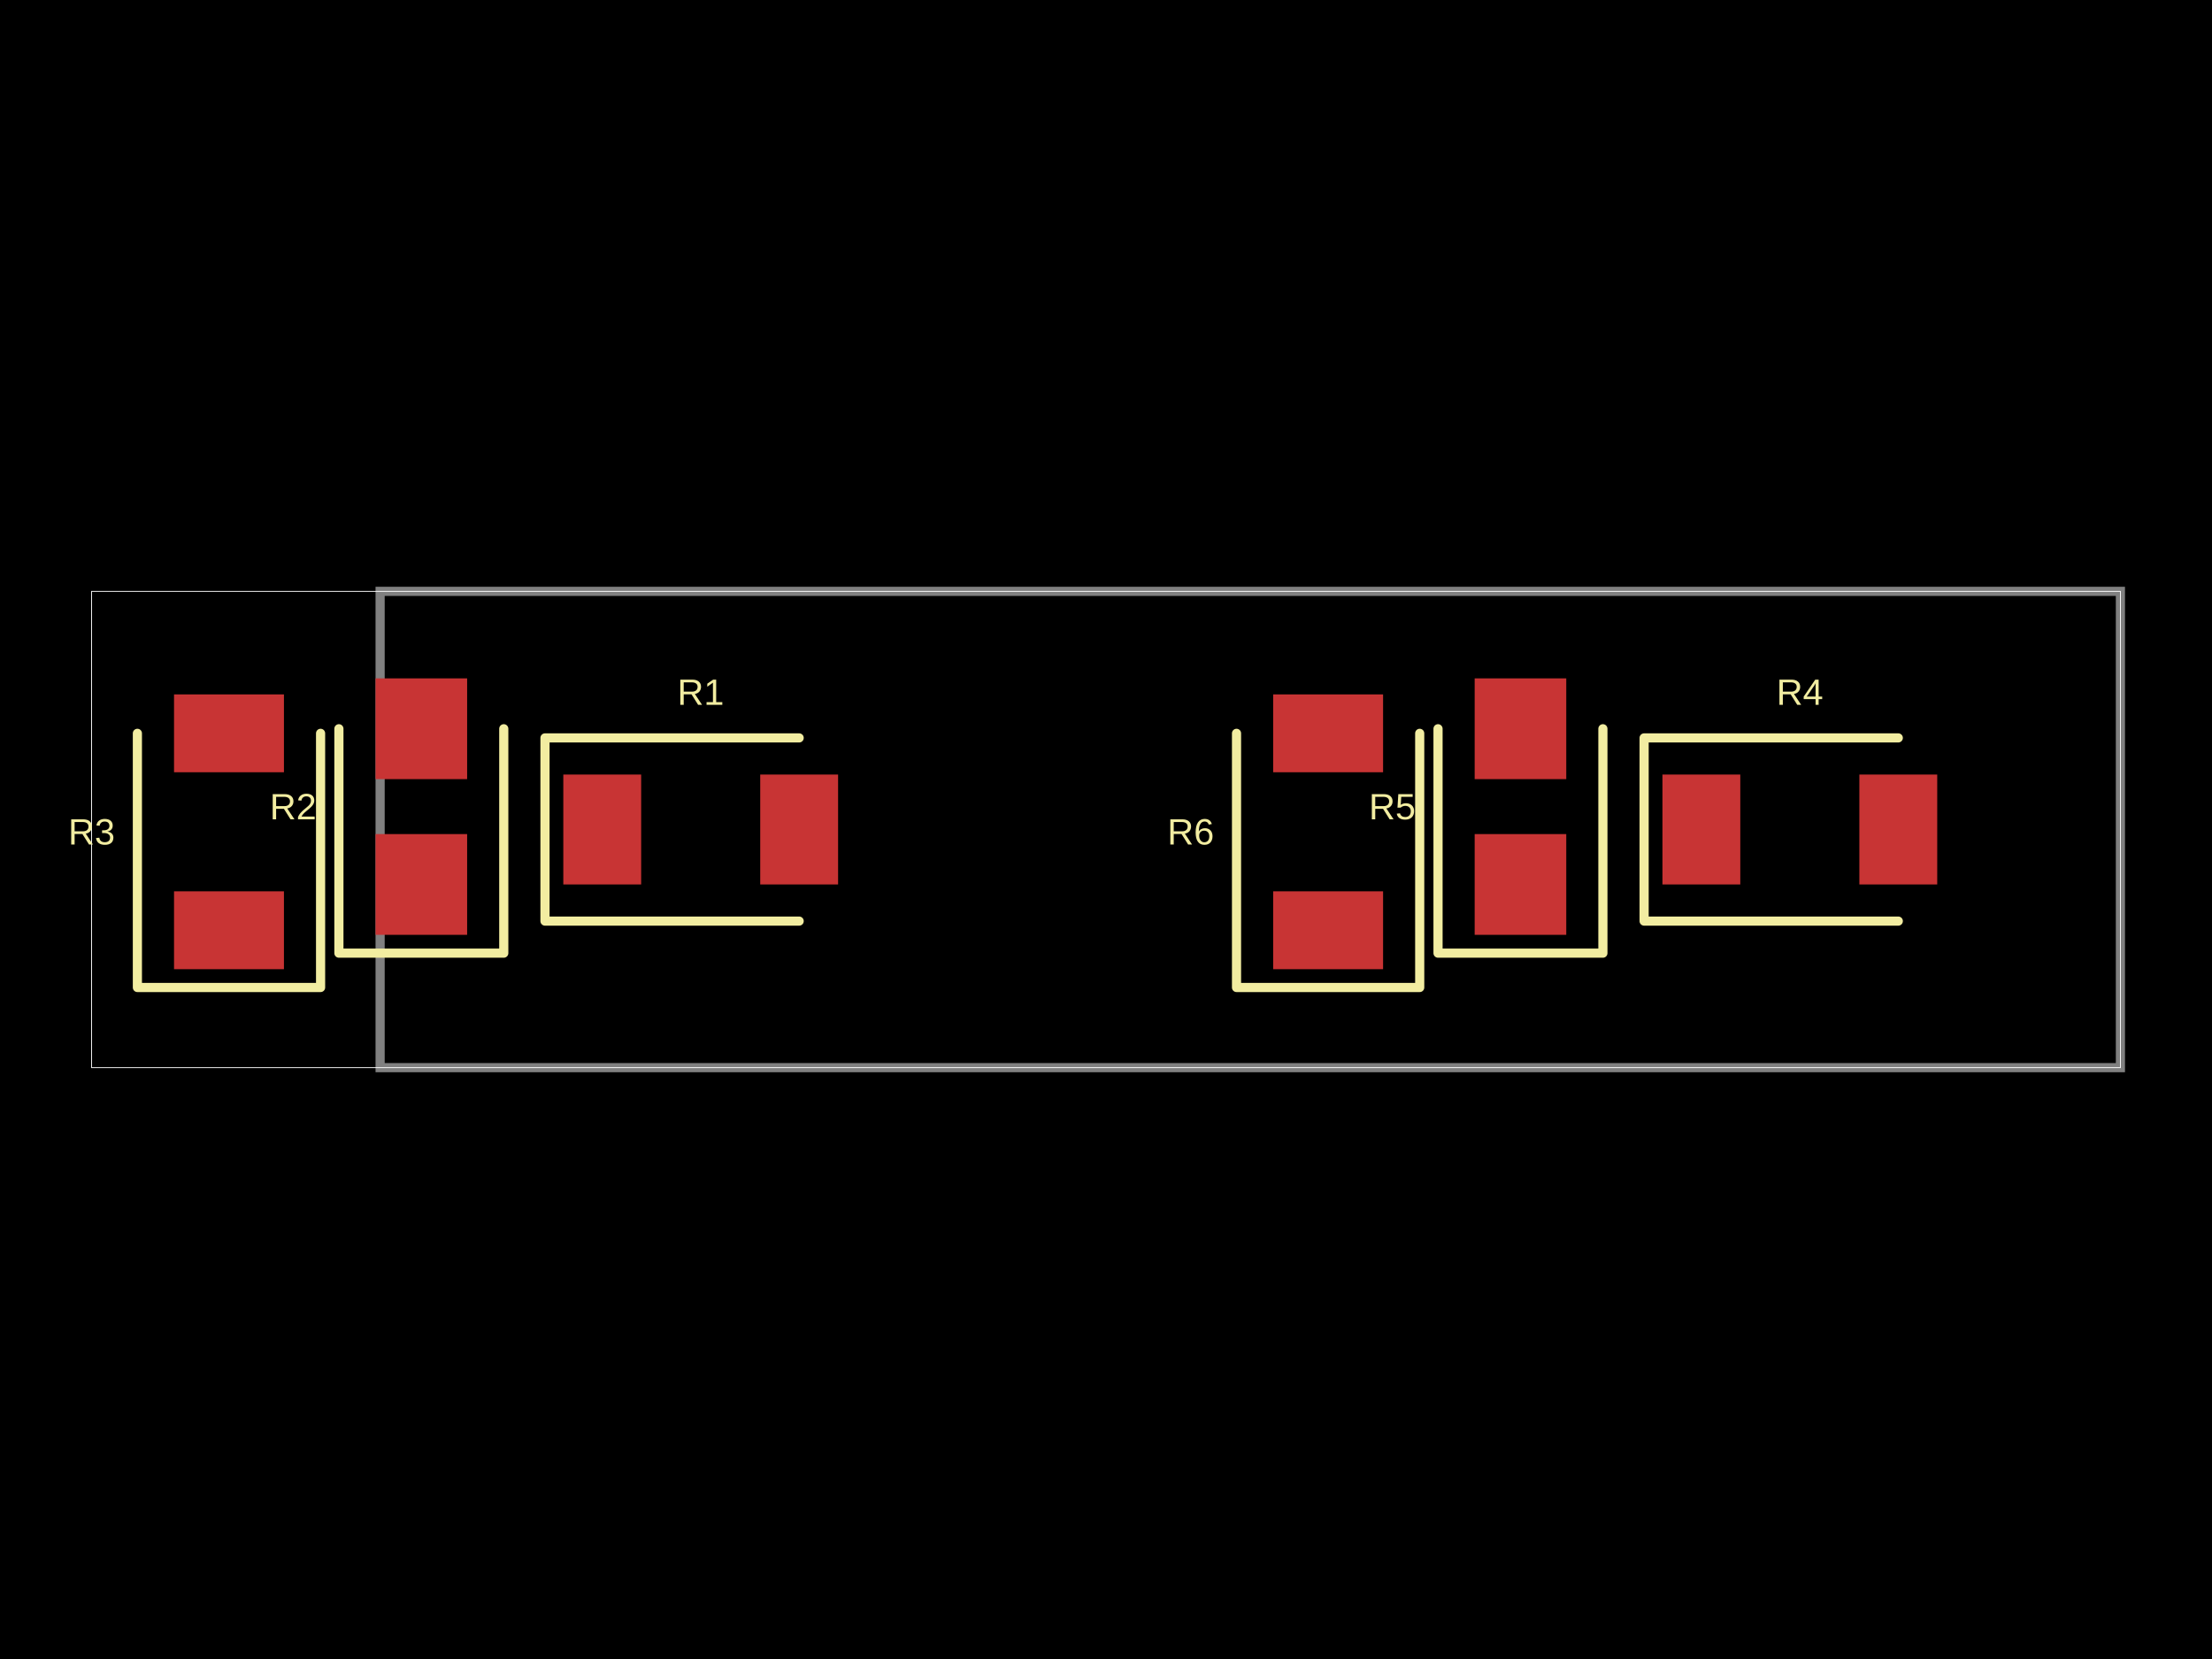
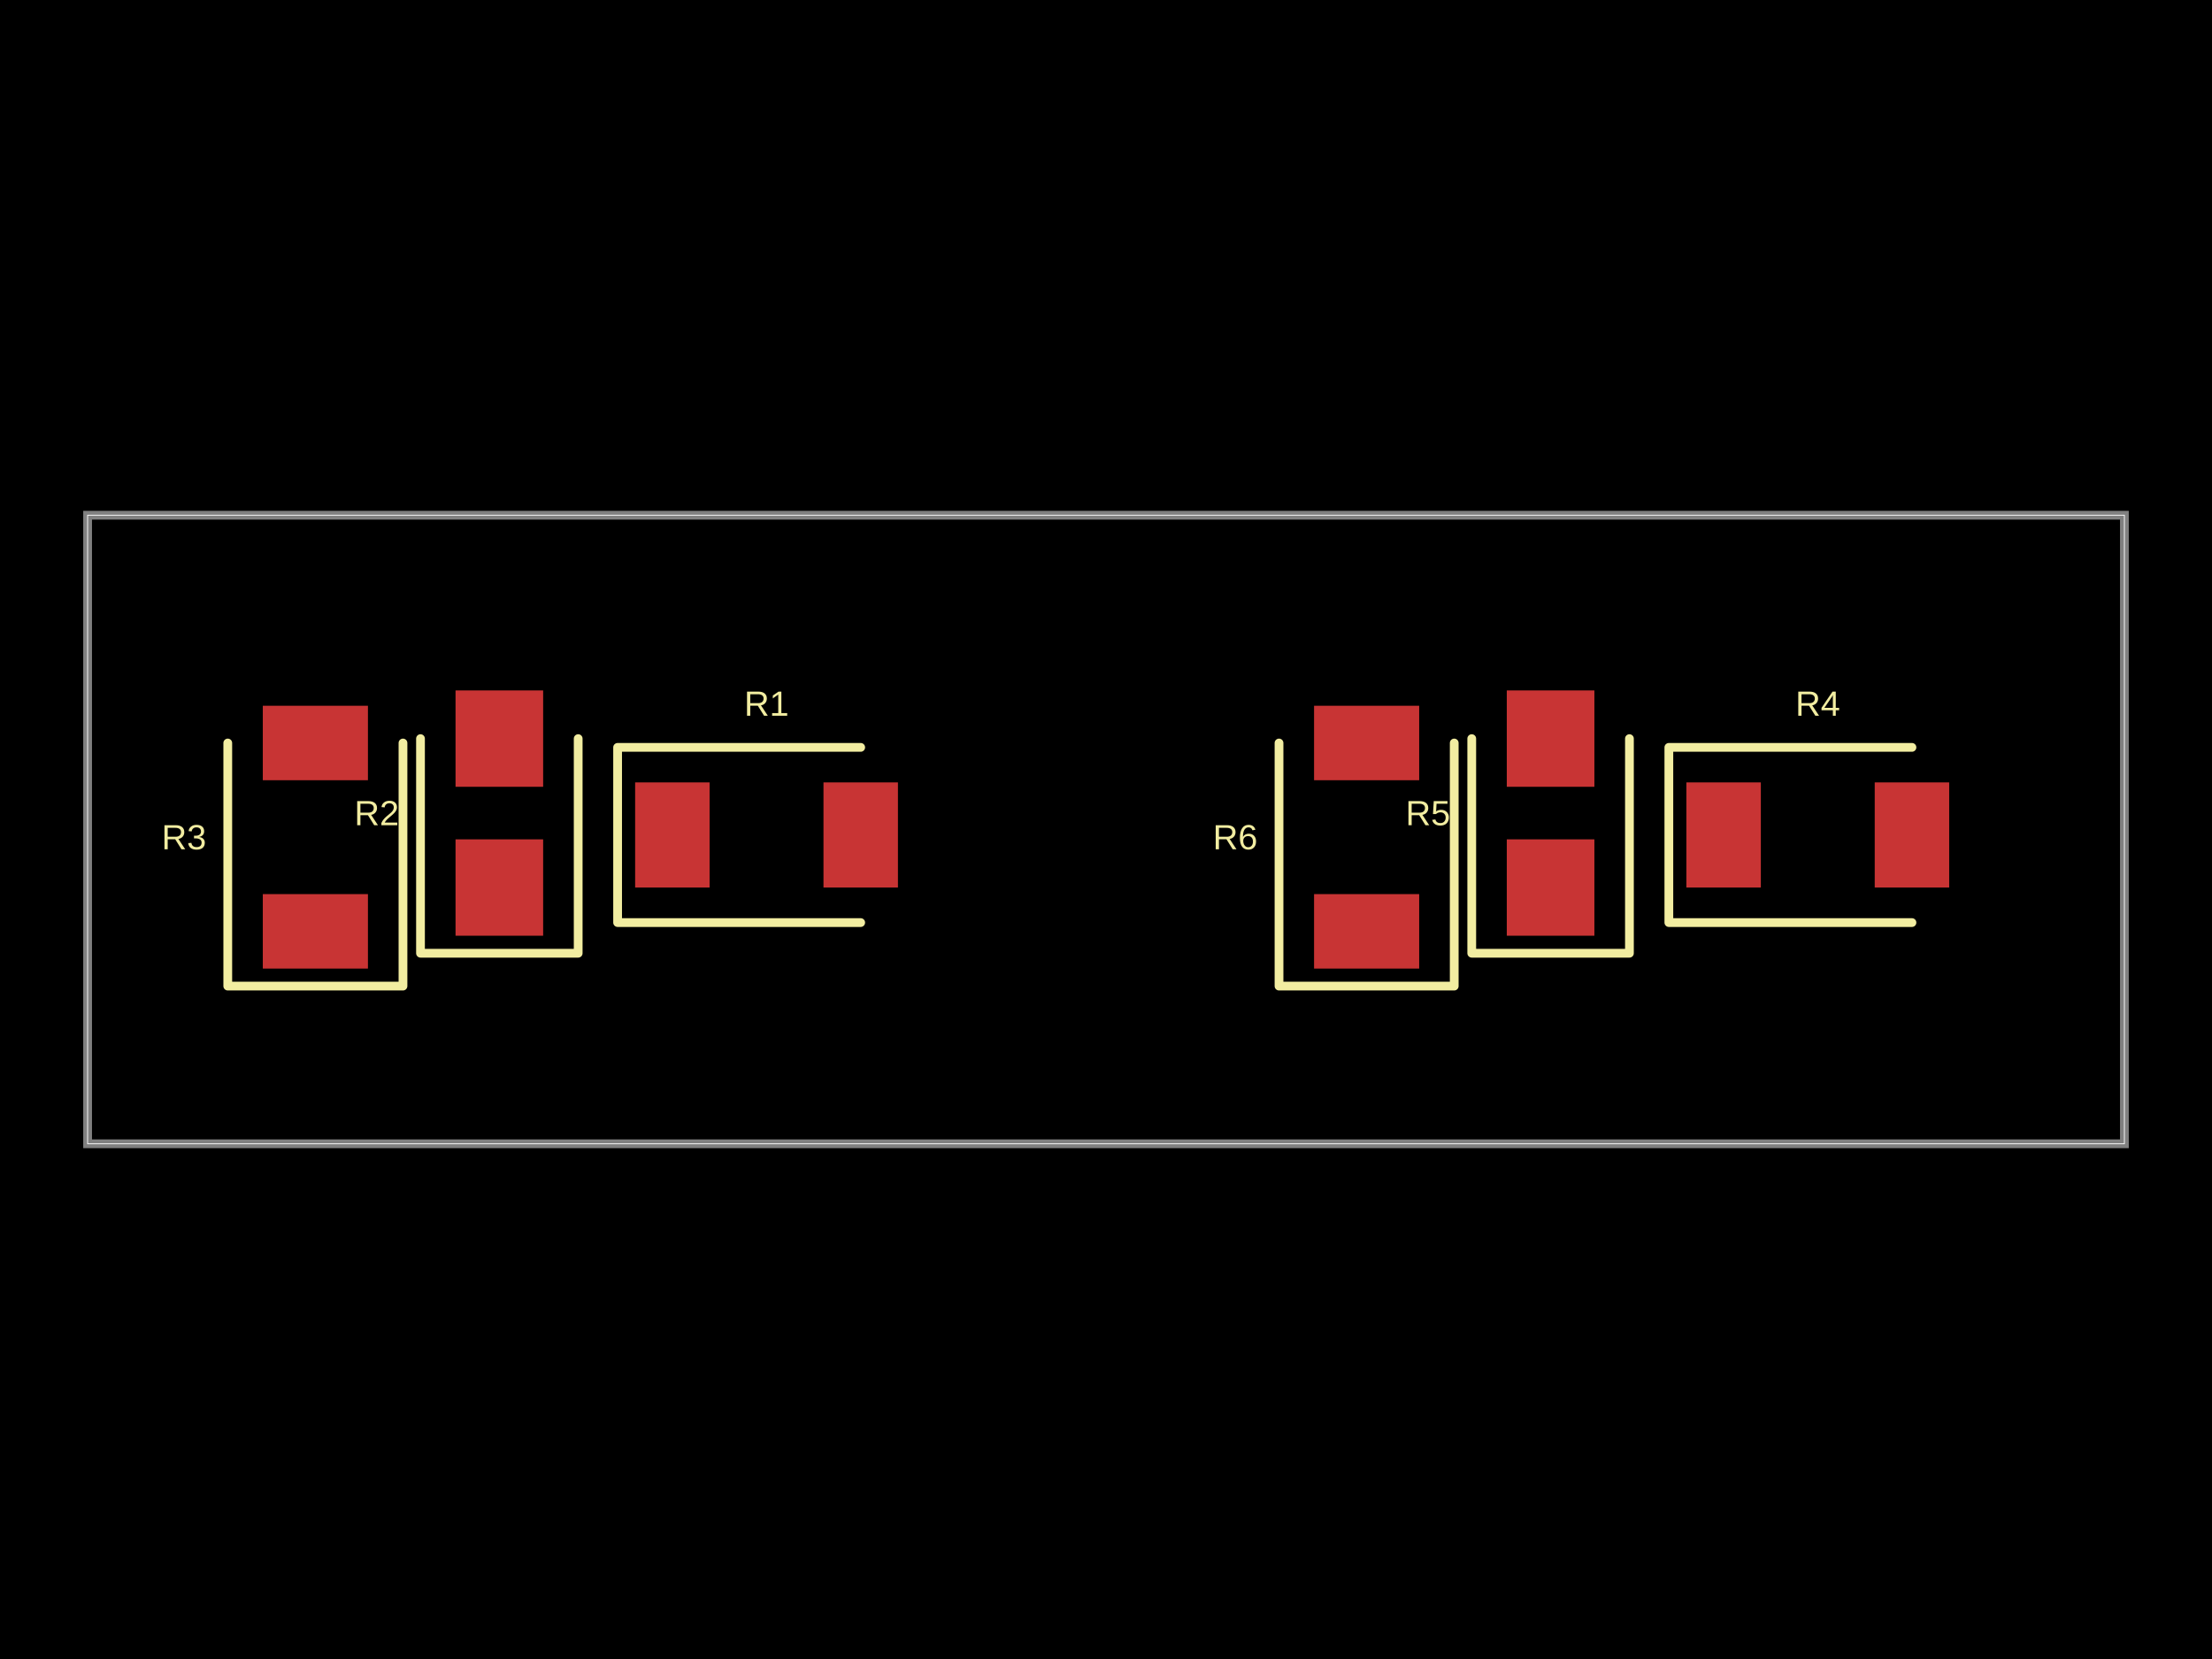
- <svg xmlns="http://www.w3.org/2000/svg" width="800" height="600" data-software-used-string="@tscircuit/core@0.0.588">
+ <svg xmlns="http://www.w3.org/2000/svg" width="800" height="600" data-software-used-string="@tscircuit/core@0.0.606">
  <style />
  <rect class="boundary" x="0" y="0" fill="#000" width="800" height="600" />
-   <rect class="pcb-boundary" fill="none" stroke="#fff" stroke-width="0.3" x="33.126" y="213.872" width="733.747" height="172.257" />
-   <path class="pcb-board" d="M 137.474 386.128 L 766.874 386.128 L 766.874 213.872 L 137.474 213.872 Z" fill="none" stroke="rgba(255, 255, 255, 0.5)" stroke-width="3.313" />
-   <rect class="pcb-pad" fill="rgb(200, 52, 52)" x="203.727" y="280.124" width="28.157" height="39.752" data-layer="top" />
-   <rect class="pcb-pad" fill="rgb(200, 52, 52)" x="274.948" y="280.124" width="28.157" height="39.752" data-layer="top" />
-   <rect class="pcb-pad" fill="rgb(200, 52, 52)" x="135.818" y="301.656" width="33.126" height="36.439" data-layer="top" />
-   <rect class="pcb-pad" fill="rgb(200, 52, 52)" x="135.818" y="245.342" width="33.126" height="36.439" data-layer="top" />
-   <rect class="pcb-pad" fill="rgb(200, 52, 52)" x="62.94" y="322.36" width="39.752" height="28.157" data-layer="top" />
-   <rect class="pcb-pad" fill="rgb(200, 52, 52)" x="62.94" y="251.139" width="39.752" height="28.157" data-layer="top" />
-   <rect class="pcb-pad" fill="rgb(200, 52, 52)" x="601.242" y="280.124" width="28.157" height="39.752" data-layer="top" />
-   <rect class="pcb-pad" fill="rgb(200, 52, 52)" x="672.464" y="280.124" width="28.157" height="39.752" data-layer="top" />
-   <rect class="pcb-pad" fill="rgb(200, 52, 52)" x="533.333" y="301.656" width="33.126" height="36.439" data-layer="top" />
-   <rect class="pcb-pad" fill="rgb(200, 52, 52)" x="533.333" y="245.342" width="33.126" height="36.439" data-layer="top" />
-   <rect class="pcb-pad" fill="rgb(200, 52, 52)" x="460.455" y="322.36" width="39.752" height="28.157" data-layer="top" />
-   <rect class="pcb-pad" fill="rgb(200, 52, 52)" x="460.455" y="251.139" width="39.752" height="28.157" data-layer="top" />
-   <path class="pcb-silkscreen pcb-silkscreen-top" d="M 289.027 266.874 L 197.101 266.874 L 197.101 333.126 L 289.027 333.126" fill="none" stroke="#f2eda1" stroke-width="3.313" stroke-linecap="round" stroke-linejoin="round" data-pcb-component-id="pcb_component_0" data-pcb-silkscreen-path-id="pcb_silkscreen_path_0" />
-   <path class="pcb-silkscreen pcb-silkscreen-top" d="M 122.567 263.561 L 122.567 344.72 L 182.195 344.72 L 182.195 263.561" fill="none" stroke="#f2eda1" stroke-width="3.313" stroke-linecap="round" stroke-linejoin="round" data-pcb-component-id="pcb_component_1" data-pcb-silkscreen-path-id="pcb_silkscreen_path_1" />
-   <path class="pcb-silkscreen pcb-silkscreen-top" d="M 49.689 265.217 L 49.689 357.143 L 115.942 357.143 L 115.942 265.217" fill="none" stroke="#f2eda1" stroke-width="3.313" stroke-linecap="round" stroke-linejoin="round" data-pcb-component-id="pcb_component_2" data-pcb-silkscreen-path-id="pcb_silkscreen_path_2" />
-   <path class="pcb-silkscreen pcb-silkscreen-top" d="M 686.542 266.874 L 594.617 266.874 L 594.617 333.126 L 686.542 333.126" fill="none" stroke="#f2eda1" stroke-width="3.313" stroke-linecap="round" stroke-linejoin="round" data-pcb-component-id="pcb_component_3" data-pcb-silkscreen-path-id="pcb_silkscreen_path_3" />
-   <path class="pcb-silkscreen pcb-silkscreen-top" d="M 520.083 263.561 L 520.083 344.72 L 579.71 344.72 L 579.71 263.561" fill="none" stroke="#f2eda1" stroke-width="3.313" stroke-linecap="round" stroke-linejoin="round" data-pcb-component-id="pcb_component_4" data-pcb-silkscreen-path-id="pcb_silkscreen_path_4" />
-   <path class="pcb-silkscreen pcb-silkscreen-top" d="M 447.205 265.217 L 447.205 357.143 L 513.458 357.143 L 513.458 265.217" fill="none" stroke="#f2eda1" stroke-width="3.313" stroke-linecap="round" stroke-linejoin="round" data-pcb-component-id="pcb_component_5" data-pcb-silkscreen-path-id="pcb_silkscreen_path_5" />
-   <text x="0" y="0" dx="0" dy="0" fill="#f2eda1" font-family="Arial, sans-serif" font-size="13.251" text-anchor="middle" dominant-baseline="central" transform="matrix(1,0,0,1,253.4161,250.3106)" class="pcb-silkscreen-text pcb-silkscreen-top" data-pcb-silkscreen-text-id="pcb_component_0" stroke="none">R1</text>
-   <text x="0" y="0" dx="0" dy="0" fill="#f2eda1" font-family="Arial, sans-serif" font-size="13.251" text-anchor="middle" dominant-baseline="central" transform="matrix(1,0,0,1,106.0041,291.7184)" class="pcb-silkscreen-text pcb-silkscreen-top" data-pcb-silkscreen-text-id="pcb_component_1" stroke="none">R2</text>
-   <text x="0" y="0" dx="0" dy="0" fill="#f2eda1" font-family="Arial, sans-serif" font-size="13.251" text-anchor="middle" dominant-baseline="central" transform="matrix(1,0,0,1,33.12629,300.8282)" class="pcb-silkscreen-text pcb-silkscreen-top" data-pcb-silkscreen-text-id="pcb_component_2" stroke="none">R3</text>
-   <text x="0" y="0" dx="0" dy="0" fill="#f2eda1" font-family="Arial, sans-serif" font-size="13.251" text-anchor="middle" dominant-baseline="central" transform="matrix(1,0,0,1,650.9317,250.3106)" class="pcb-silkscreen-text pcb-silkscreen-top" data-pcb-silkscreen-text-id="pcb_component_3" stroke="none">R4</text>
-   <text x="0" y="0" dx="0" dy="0" fill="#f2eda1" font-family="Arial, sans-serif" font-size="13.251" text-anchor="middle" dominant-baseline="central" transform="matrix(1,0,0,1,503.5197,291.7184)" class="pcb-silkscreen-text pcb-silkscreen-top" data-pcb-silkscreen-text-id="pcb_component_4" stroke="none">R5</text>
-   <text x="0" y="0" dx="0" dy="0" fill="#f2eda1" font-family="Arial, sans-serif" font-size="13.251" text-anchor="middle" dominant-baseline="central" transform="matrix(1,0,0,1,430.6418,300.8282)" class="pcb-silkscreen-text pcb-silkscreen-top" data-pcb-silkscreen-text-id="pcb_component_5" stroke="none">R6</text>
+   <rect class="pcb-boundary" fill="none" stroke="#fff" stroke-width="0.3" x="31.683" y="186.337" width="736.634" height="227.327" />
+   <path class="pcb-board" d="M 31.683 413.663 L 768.317 413.663 L 768.317 186.337 L 31.683 186.337 Z" fill="none" stroke="rgba(255, 255, 255, 0.5)" stroke-width="3.168" />
+   <rect class="pcb-pad" fill="rgb(200, 52, 52)" x="229.703" y="282.97" width="26.931" height="38.02" data-layer="top" />
+   <rect class="pcb-pad" fill="rgb(200, 52, 52)" x="297.822" y="282.97" width="26.931" height="38.02" data-layer="top" />
+   <rect class="pcb-pad" fill="rgb(200, 52, 52)" x="164.752" y="303.564" width="31.683" height="34.851" data-layer="top" />
+   <rect class="pcb-pad" fill="rgb(200, 52, 52)" x="164.752" y="249.703" width="31.683" height="34.851" data-layer="top" />
+   <rect class="pcb-pad" fill="rgb(200, 52, 52)" x="95.05" y="323.366" width="38.02" height="26.931" data-layer="top" />
+   <rect class="pcb-pad" fill="rgb(200, 52, 52)" x="95.05" y="255.248" width="38.02" height="26.931" data-layer="top" />
+   <rect class="pcb-pad" fill="rgb(200, 52, 52)" x="609.901" y="282.97" width="26.931" height="38.02" data-layer="top" />
+   <rect class="pcb-pad" fill="rgb(200, 52, 52)" x="678.02" y="282.97" width="26.931" height="38.02" data-layer="top" />
+   <rect class="pcb-pad" fill="rgb(200, 52, 52)" x="544.95" y="303.564" width="31.683" height="34.851" data-layer="top" />
+   <rect class="pcb-pad" fill="rgb(200, 52, 52)" x="544.95" y="249.703" width="31.683" height="34.851" data-layer="top" />
+   <rect class="pcb-pad" fill="rgb(200, 52, 52)" x="475.248" y="323.366" width="38.02" height="26.931" data-layer="top" />
+   <rect class="pcb-pad" fill="rgb(200, 52, 52)" x="475.248" y="255.248" width="38.02" height="26.931" data-layer="top" />
+   <path class="pcb-silkscreen pcb-silkscreen-top" d="M 311.287 270.297 L 223.366 270.297 L 223.366 333.663 L 311.287 333.663" fill="none" stroke="#f2eda1" stroke-width="3.168" stroke-linecap="round" stroke-linejoin="round" data-pcb-component-id="pcb_component_0" data-pcb-silkscreen-path-id="pcb_silkscreen_path_0" />
+   <path class="pcb-silkscreen pcb-silkscreen-top" d="M 152.079 267.129 L 152.079 344.752 L 209.109 344.752 L 209.109 267.129" fill="none" stroke="#f2eda1" stroke-width="3.168" stroke-linecap="round" stroke-linejoin="round" data-pcb-component-id="pcb_component_1" data-pcb-silkscreen-path-id="pcb_silkscreen_path_1" />
+   <path class="pcb-silkscreen pcb-silkscreen-top" d="M 82.376 268.713 L 82.376 356.634 L 145.743 356.634 L 145.743 268.713" fill="none" stroke="#f2eda1" stroke-width="3.168" stroke-linecap="round" stroke-linejoin="round" data-pcb-component-id="pcb_component_2" data-pcb-silkscreen-path-id="pcb_silkscreen_path_2" />
+   <path class="pcb-silkscreen pcb-silkscreen-top" d="M 691.485 270.297 L 603.564 270.297 L 603.564 333.663 L 691.485 333.663" fill="none" stroke="#f2eda1" stroke-width="3.168" stroke-linecap="round" stroke-linejoin="round" data-pcb-component-id="pcb_component_3" data-pcb-silkscreen-path-id="pcb_silkscreen_path_3" />
+   <path class="pcb-silkscreen pcb-silkscreen-top" d="M 532.277 267.129 L 532.277 344.752 L 589.307 344.752 L 589.307 267.129" fill="none" stroke="#f2eda1" stroke-width="3.168" stroke-linecap="round" stroke-linejoin="round" data-pcb-component-id="pcb_component_4" data-pcb-silkscreen-path-id="pcb_silkscreen_path_4" />
+   <path class="pcb-silkscreen pcb-silkscreen-top" d="M 462.574 268.713 L 462.574 356.634 L 525.941 356.634 L 525.941 268.713" fill="none" stroke="#f2eda1" stroke-width="3.168" stroke-linecap="round" stroke-linejoin="round" data-pcb-component-id="pcb_component_5" data-pcb-silkscreen-path-id="pcb_silkscreen_path_5" />
+   <text x="0" y="0" dx="0" dy="0" fill="#f2eda1" font-family="Arial, sans-serif" font-size="12.673" text-anchor="middle" dominant-baseline="central" transform="matrix(1,0,0,1,277.2277,254.4554)" class="pcb-silkscreen-text pcb-silkscreen-top" data-pcb-silkscreen-text-id="pcb_component_0" stroke="none">R1</text>
+   <text x="0" y="0" dx="0" dy="0" fill="#f2eda1" font-family="Arial, sans-serif" font-size="12.673" text-anchor="middle" dominant-baseline="central" transform="matrix(1,0,0,1,136.2376,294.0594)" class="pcb-silkscreen-text pcb-silkscreen-top" data-pcb-silkscreen-text-id="pcb_component_1" stroke="none">R2</text>
+   <text x="0" y="0" dx="0" dy="0" fill="#f2eda1" font-family="Arial, sans-serif" font-size="12.673" text-anchor="middle" dominant-baseline="central" transform="matrix(1,0,0,1,66.53465,302.7723)" class="pcb-silkscreen-text pcb-silkscreen-top" data-pcb-silkscreen-text-id="pcb_component_2" stroke="none">R3</text>
+   <text x="0" y="0" dx="0" dy="0" fill="#f2eda1" font-family="Arial, sans-serif" font-size="12.673" text-anchor="middle" dominant-baseline="central" transform="matrix(1,0,0,1,657.4257,254.4554)" class="pcb-silkscreen-text pcb-silkscreen-top" data-pcb-silkscreen-text-id="pcb_component_3" stroke="none">R4</text>
+   <text x="0" y="0" dx="0" dy="0" fill="#f2eda1" font-family="Arial, sans-serif" font-size="12.673" text-anchor="middle" dominant-baseline="central" transform="matrix(1,0,0,1,516.4356,294.0594)" class="pcb-silkscreen-text pcb-silkscreen-top" data-pcb-silkscreen-text-id="pcb_component_4" stroke="none">R5</text>
+   <text x="0" y="0" dx="0" dy="0" fill="#f2eda1" font-family="Arial, sans-serif" font-size="12.673" text-anchor="middle" dominant-baseline="central" transform="matrix(1,0,0,1,446.7327,302.7723)" class="pcb-silkscreen-text pcb-silkscreen-top" data-pcb-silkscreen-text-id="pcb_component_5" stroke="none">R6</text>
</svg>
